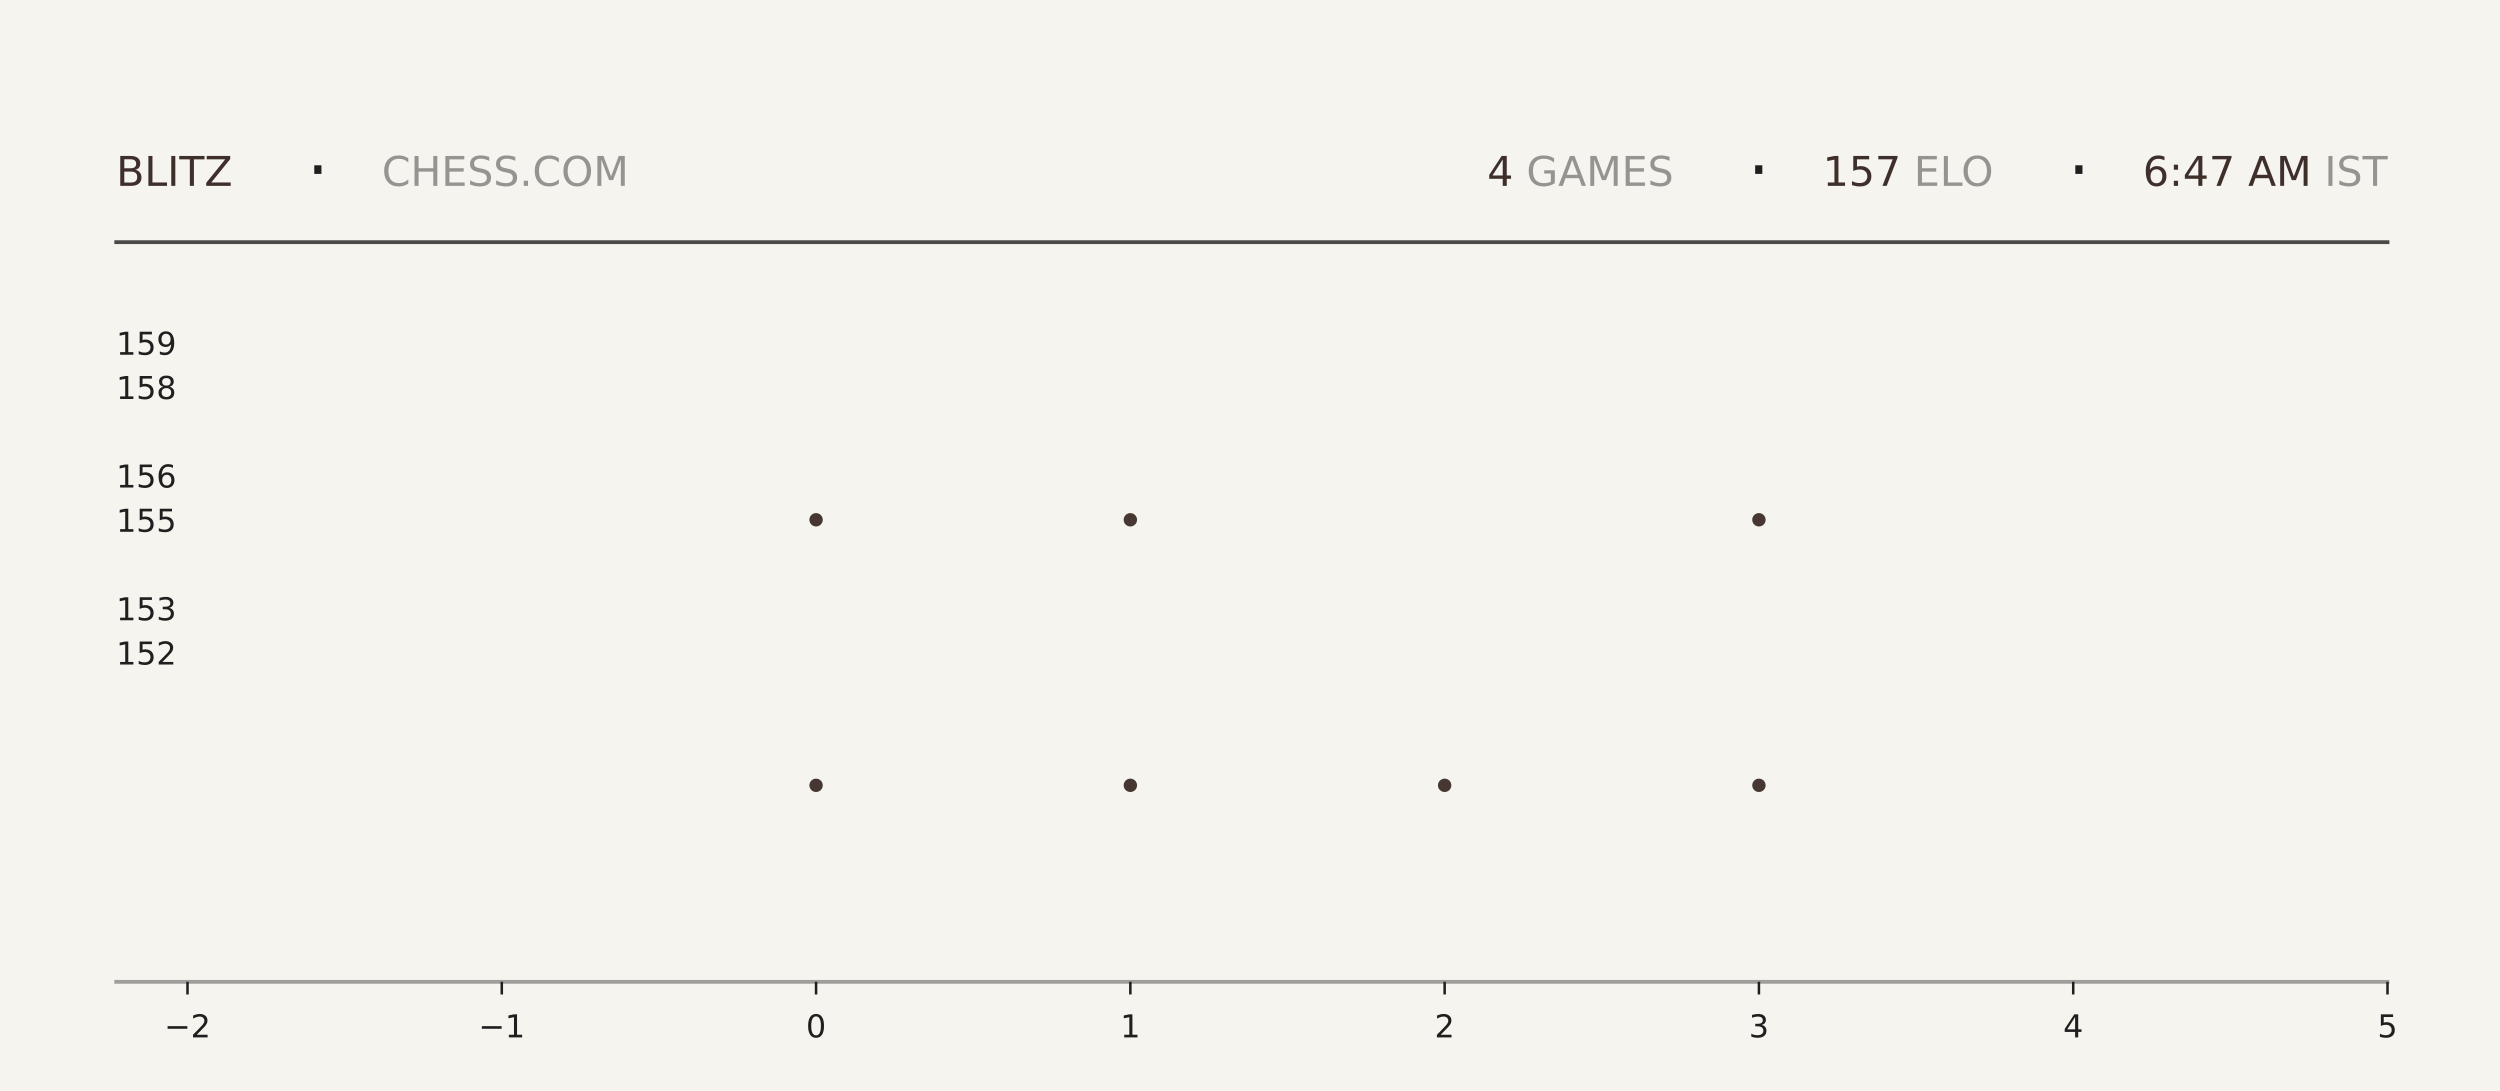
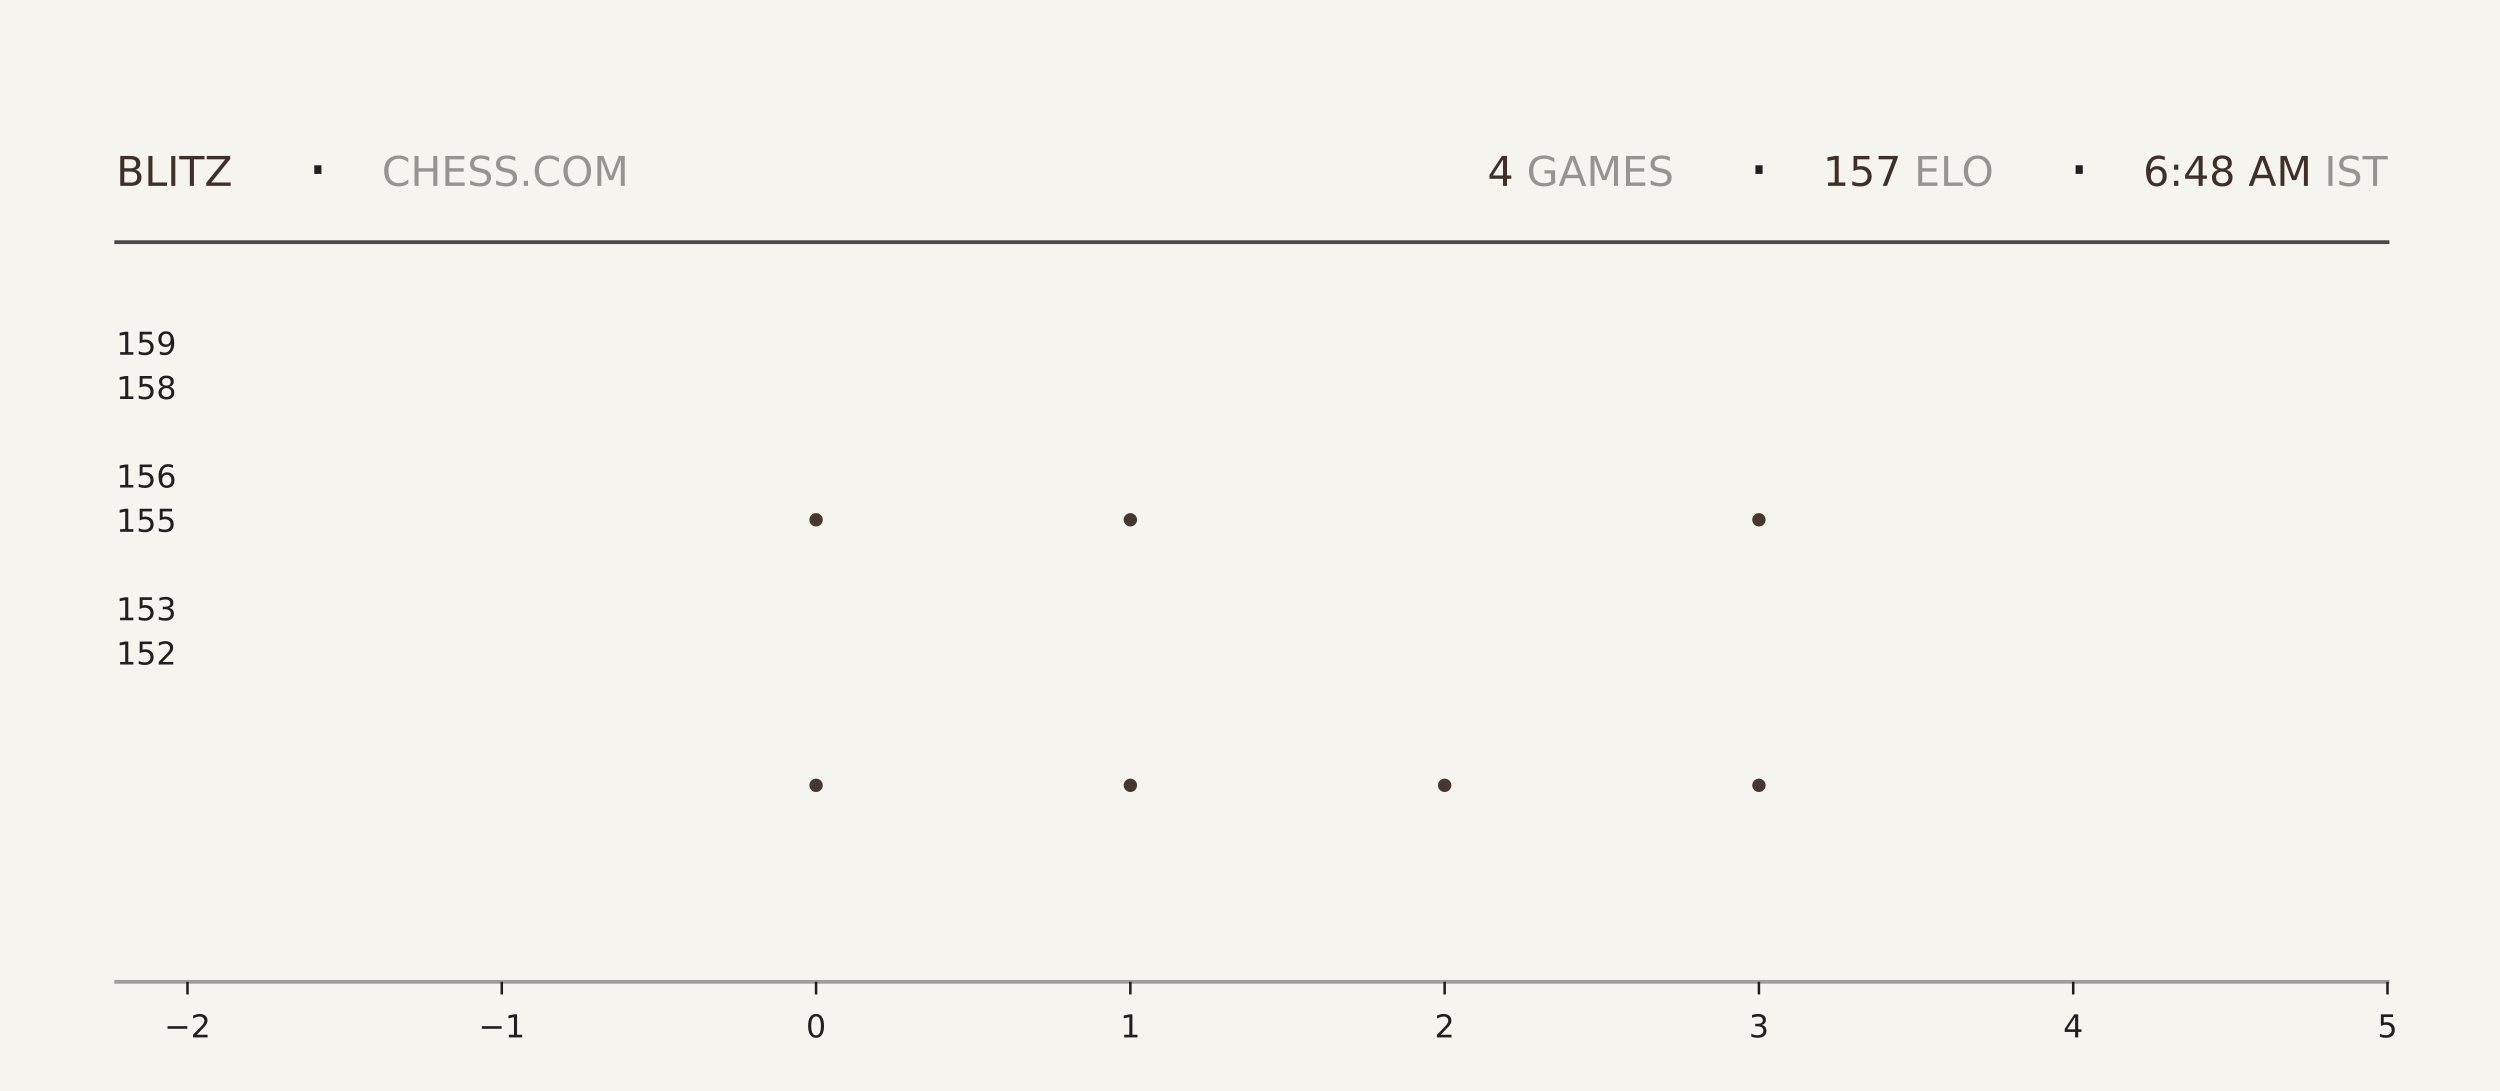
<svg xmlns="http://www.w3.org/2000/svg" xmlns:xlink="http://www.w3.org/1999/xlink" width="792pt" height="345.6pt" viewBox="0 0 792 345.6" version="1.1">
  <defs>
    <style type="text/css">*{stroke-linejoin: round; stroke-linecap: butt}</style>
  </defs>
  <g id="figure_1">
    <g id="patch_1">
      <path d="M 0 345.6  L 792 345.6  L 792 0  L 0 0  z " style="fill: #f6f4ef" />
    </g>
    <g id="axes_1">
      <g id="patch_2">
        <path d="M 59.4 311.04  L 756.36 311.04  L 756.36 103.68  L 59.4 103.68  z " style="fill: #f6f4ef" />
      </g>
      <g id="PathCollection_1">
        <defs>
-           <path id="m21a96b7452" d="M 0 2.121  C 0.563 2.121 1.102 1.898 1.5 1.5  C 1.898 1.102 2.121 0.563 2.121 0  C 2.121 -0.563 1.898 -1.102 1.5 -1.5  C 1.102 -1.898 0.563 -2.121 0 -2.121  C -0.563 -2.121 -1.102 -1.898 -1.5 -1.5  C -1.898 -1.102 -2.121 -0.563 -2.121 0  C -2.121 0.563 -1.898 1.102 -1.5 1.5  C -1.102 1.898 -0.563 2.121 0 2.121  z " />
-         </defs>
-         <g clip-path="url(#pfc6cad24c7)">
-           <use xlink:href="#m21a96b7452" x="258.531" y="248.79" style="fill: #3e2f2a; fill-opacity: 0.95" />
-           <use xlink:href="#m21a96b7452" x="258.531" y="164.668" style="fill: #3e2f2a; fill-opacity: 0.95" />
+           <path id="m53ba108b4b" d="M 0 2.121  C 0.563 2.121 1.102 1.898 1.5 1.5  C 1.898 1.102 2.121 0.563 2.121 0  C 2.121 -0.563 1.898 -1.102 1.5 -1.5  C 1.102 -1.898 0.563 -2.121 0 -2.121  C -0.563 -2.121 -1.102 -1.898 -1.5 -1.5  C -1.898 -1.102 -2.121 -0.563 -2.121 0  C -2.121 0.563 -1.898 1.102 -1.5 1.5  C -1.102 1.898 -0.563 2.121 0 2.121  z " />
+         </defs>
+         <g clip-path="url(#p22a3cee8e7)">
+           <use xlink:href="#m53ba108b4b" x="258.531" y="248.79" style="fill: #3e2f2a; fill-opacity: 0.95" />
+           <use xlink:href="#m53ba108b4b" x="258.531" y="164.668" style="fill: #3e2f2a; fill-opacity: 0.95" />
        </g>
      </g>
      <g id="PathCollection_2">
-         <g clip-path="url(#pfc6cad24c7)">
-           <use xlink:href="#m21a96b7452" x="358.097" y="248.79" style="fill: #3e2f2a; fill-opacity: 0.95" />
-           <use xlink:href="#m21a96b7452" x="358.097" y="164.668" style="fill: #3e2f2a; fill-opacity: 0.95" />
-           <use xlink:href="#m21a96b7452" x="358.097" y="80.547" style="fill: #3e2f2a; fill-opacity: 0.95" />
+         <g clip-path="url(#p22a3cee8e7)">
+           <use xlink:href="#m53ba108b4b" x="358.097" y="248.79" style="fill: #3e2f2a; fill-opacity: 0.95" />
+           <use xlink:href="#m53ba108b4b" x="358.097" y="164.668" style="fill: #3e2f2a; fill-opacity: 0.95" />
+           <use xlink:href="#m53ba108b4b" x="358.097" y="80.547" style="fill: #3e2f2a; fill-opacity: 0.95" />
        </g>
      </g>
      <g id="PathCollection_3">
-         <g clip-path="url(#pfc6cad24c7)">
-           <use xlink:href="#m21a96b7452" x="457.663" y="248.79" style="fill: #3e2f2a; fill-opacity: 0.95" />
+         <g clip-path="url(#p22a3cee8e7)">
+           <use xlink:href="#m53ba108b4b" x="457.663" y="248.79" style="fill: #3e2f2a; fill-opacity: 0.95" />
        </g>
      </g>
      <g id="PathCollection_4">
-         <g clip-path="url(#pfc6cad24c7)">
-           <use xlink:href="#m21a96b7452" x="557.229" y="248.79" style="fill: #3e2f2a; fill-opacity: 0.95" />
-           <use xlink:href="#m21a96b7452" x="557.229" y="164.668" style="fill: #3e2f2a; fill-opacity: 0.95" />
-           <use xlink:href="#m21a96b7452" x="557.229" y="80.547" style="fill: #3e2f2a; fill-opacity: 0.95" />
+         <g clip-path="url(#p22a3cee8e7)">
+           <use xlink:href="#m53ba108b4b" x="557.229" y="248.79" style="fill: #3e2f2a; fill-opacity: 0.95" />
+           <use xlink:href="#m53ba108b4b" x="557.229" y="164.668" style="fill: #3e2f2a; fill-opacity: 0.95" />
+           <use xlink:href="#m53ba108b4b" x="557.229" y="80.547" style="fill: #3e2f2a; fill-opacity: 0.95" />
        </g>
      </g>
      <g id="matplotlib.axis_1">
        <g id="xtick_1">
          <g id="line2d_1">
            <defs>
-               <path id="m350de12d3a" d="M 0 0  L 0 4  " style="stroke: #1f1f1f; stroke-width: 0.8" />
+               <path id="m0786f4557e" d="M 0 0  L 0 4  " style="stroke: #1f1f1f; stroke-width: 0.8" />
            </defs>
            <g>
-               <use xlink:href="#m350de12d3a" x="59.4" y="311.04" style="fill: #1f1f1f; stroke: #1f1f1f; stroke-width: 0.8" />
+               <use xlink:href="#m0786f4557e" x="59.4" y="311.04" style="fill: #1f1f1f; stroke: #1f1f1f; stroke-width: 0.8" />
            </g>
          </g>
          <g id="text_1">
            <g style="fill: #1f1f1f" transform="translate(52.02891 328.6384) scale(0.1 -0.1)">
              <defs>
                <path id="DejaVuSans-2212" d="M 678 2272  L 4684 2272  L 4684 1741  L 678 1741  L 678 2272  z " transform="scale(0.015625)" />
                <path id="DejaVuSans-32" d="M 1228 531  L 3431 531  L 3431 0  L 469 0  L 469 531  Q 828 903 1448 1529  Q 2069 2156 2228 2338  Q 2531 2678 2651 2914  Q 2772 3150 2772 3378  Q 2772 3750 2511 3984  Q 2250 4219 1831 4219  Q 1534 4219 1204 4116  Q 875 4013 500 3803  L 500 4441  Q 881 4594 1212 4672  Q 1544 4750 1819 4750  Q 2544 4750 2975 4387  Q 3406 4025 3406 3419  Q 3406 3131 3298 2873  Q 3191 2616 2906 2266  Q 2828 2175 2409 1742  Q 1991 1309 1228 531  z " transform="scale(0.015625)" />
              </defs>
              <use xlink:href="#DejaVuSans-2212" />
              <use xlink:href="#DejaVuSans-32" transform="translate(83.78906 0)" />
            </g>
          </g>
        </g>
        <g id="xtick_2">
          <g id="line2d_2">
            <g>
-               <use xlink:href="#m350de12d3a" x="158.966" y="311.04" style="fill: #1f1f1f; stroke: #1f1f1f; stroke-width: 0.8" />
+               <use xlink:href="#m0786f4557e" x="158.966" y="311.04" style="fill: #1f1f1f; stroke: #1f1f1f; stroke-width: 0.8" />
            </g>
          </g>
          <g id="text_2">
            <g style="fill: #1f1f1f" transform="translate(151.5946 328.6384) scale(0.1 -0.1)">
              <defs>
                <path id="DejaVuSans-31" d="M 794 531  L 1825 531  L 1825 4091  L 703 3866  L 703 4441  L 1819 4666  L 2450 4666  L 2450 531  L 3481 531  L 3481 0  L 794 0  L 794 531  z " transform="scale(0.015625)" />
              </defs>
              <use xlink:href="#DejaVuSans-2212" />
              <use xlink:href="#DejaVuSans-31" transform="translate(83.78906 0)" />
            </g>
          </g>
        </g>
        <g id="xtick_3">
          <g id="line2d_3">
            <g>
-               <use xlink:href="#m350de12d3a" x="258.531" y="311.04" style="fill: #1f1f1f; stroke: #1f1f1f; stroke-width: 0.8" />
+               <use xlink:href="#m0786f4557e" x="258.531" y="311.04" style="fill: #1f1f1f; stroke: #1f1f1f; stroke-width: 0.8" />
            </g>
          </g>
          <g id="text_3">
            <g style="fill: #1f1f1f" transform="translate(255.3502 328.6384) scale(0.1 -0.1)">
              <defs>
                <path id="DejaVuSans-30" d="M 2034 4250  Q 1547 4250 1301 3770  Q 1056 3291 1056 2328  Q 1056 1369 1301 889  Q 1547 409 2034 409  Q 2525 409 2770 889  Q 3016 1369 3016 2328  Q 3016 3291 2770 3770  Q 2525 4250 2034 4250  z M 2034 4750  Q 2819 4750 3233 4129  Q 3647 3509 3647 2328  Q 3647 1150 3233 529  Q 2819 -91 2034 -91  Q 1250 -91 836 529  Q 422 1150 422 2328  Q 422 3509 836 4129  Q 1250 4750 2034 4750  z " transform="scale(0.015625)" />
              </defs>
              <use xlink:href="#DejaVuSans-30" />
            </g>
          </g>
        </g>
        <g id="xtick_4">
          <g id="line2d_4">
            <g>
-               <use xlink:href="#m350de12d3a" x="358.097" y="311.04" style="fill: #1f1f1f; stroke: #1f1f1f; stroke-width: 0.8" />
+               <use xlink:href="#m0786f4557e" x="358.097" y="311.04" style="fill: #1f1f1f; stroke: #1f1f1f; stroke-width: 0.8" />
            </g>
          </g>
          <g id="text_4">
            <g style="fill: #1f1f1f" transform="translate(354.9159 328.6384) scale(0.1 -0.1)">
              <use xlink:href="#DejaVuSans-31" />
            </g>
          </g>
        </g>
        <g id="xtick_5">
          <g id="line2d_5">
            <g>
-               <use xlink:href="#m350de12d3a" x="457.663" y="311.04" style="fill: #1f1f1f; stroke: #1f1f1f; stroke-width: 0.8" />
+               <use xlink:href="#m0786f4557e" x="457.663" y="311.04" style="fill: #1f1f1f; stroke: #1f1f1f; stroke-width: 0.8" />
            </g>
          </g>
          <g id="text_5">
            <g style="fill: #1f1f1f" transform="translate(454.4816 328.6384) scale(0.1 -0.1)">
              <use xlink:href="#DejaVuSans-32" />
            </g>
          </g>
        </g>
        <g id="xtick_6">
          <g id="line2d_6">
            <g>
-               <use xlink:href="#m350de12d3a" x="557.229" y="311.04" style="fill: #1f1f1f; stroke: #1f1f1f; stroke-width: 0.8" />
+               <use xlink:href="#m0786f4557e" x="557.229" y="311.04" style="fill: #1f1f1f; stroke: #1f1f1f; stroke-width: 0.8" />
            </g>
          </g>
          <g id="text_6">
            <g style="fill: #1f1f1f" transform="translate(554.0473 328.6384) scale(0.1 -0.1)">
              <defs>
                <path id="DejaVuSans-33" d="M 2597 2516  Q 3050 2419 3304 2112  Q 3559 1806 3559 1356  Q 3559 666 3084 287  Q 2609 -91 1734 -91  Q 1441 -91 1130 -33  Q 819 25 488 141  L 488 750  Q 750 597 1062 519  Q 1375 441 1716 441  Q 2309 441 2620 675  Q 2931 909 2931 1356  Q 2931 1769 2642 2001  Q 2353 2234 1838 2234  L 1294 2234  L 1294 2753  L 1863 2753  Q 2328 2753 2575 2939  Q 2822 3125 2822 3475  Q 2822 3834 2567 4026  Q 2313 4219 1838 4219  Q 1578 4219 1281 4162  Q 984 4106 628 3988  L 628 4550  Q 988 4650 1302 4700  Q 1616 4750 1894 4750  Q 2613 4750 3031 4423  Q 3450 4097 3450 3541  Q 3450 3153 3228 2886  Q 3006 2619 2597 2516  z " transform="scale(0.015625)" />
              </defs>
              <use xlink:href="#DejaVuSans-33" />
            </g>
          </g>
        </g>
        <g id="xtick_7">
          <g id="line2d_7">
            <g>
-               <use xlink:href="#m350de12d3a" x="656.794" y="311.04" style="fill: #1f1f1f; stroke: #1f1f1f; stroke-width: 0.8" />
+               <use xlink:href="#m0786f4557e" x="656.794" y="311.04" style="fill: #1f1f1f; stroke: #1f1f1f; stroke-width: 0.8" />
            </g>
          </g>
          <g id="text_7">
            <g style="fill: #1f1f1f" transform="translate(653.613 328.6384) scale(0.1 -0.1)">
              <defs>
                <path id="DejaVuSans-34" d="M 2419 4116  L 825 1625  L 2419 1625  L 2419 4116  z M 2253 4666  L 3047 4666  L 3047 1625  L 3713 1625  L 3713 1100  L 3047 1100  L 3047 0  L 2419 0  L 2419 1100  L 313 1100  L 313 1709  L 2253 4666  z " transform="scale(0.015625)" />
              </defs>
              <use xlink:href="#DejaVuSans-34" />
            </g>
          </g>
        </g>
        <g id="xtick_8">
          <g id="line2d_8">
            <g>
-               <use xlink:href="#m350de12d3a" x="756.36" y="311.04" style="fill: #1f1f1f; stroke: #1f1f1f; stroke-width: 0.8" />
+               <use xlink:href="#m0786f4557e" x="756.36" y="311.04" style="fill: #1f1f1f; stroke: #1f1f1f; stroke-width: 0.8" />
            </g>
          </g>
          <g id="text_8">
            <g style="fill: #1f1f1f" transform="translate(753.1788 328.6384) scale(0.1 -0.1)">
              <defs>
                <path id="DejaVuSans-35" d="M 691 4666  L 3169 4666  L 3169 4134  L 1269 4134  L 1269 2991  Q 1406 3038 1543 3061  Q 1681 3084 1819 3084  Q 2600 3084 3056 2656  Q 3513 2228 3513 1497  Q 3513 744 3044 326  Q 2575 -91 1722 -91  Q 1428 -91 1123 -41  Q 819 9 494 109  L 494 744  Q 775 591 1075 516  Q 1375 441 1709 441  Q 2250 441 2565 725  Q 2881 1009 2881 1497  Q 2881 1984 2565 2268  Q 2250 2553 1709 2553  Q 1456 2553 1204 2497  Q 953 2441 691 2322  L 691 4666  z " transform="scale(0.015625)" />
              </defs>
              <use xlink:href="#DejaVuSans-35" />
            </g>
          </g>
        </g>
      </g>
      <g id="matplotlib.axis_2">
        <g id="ytick_1">
          <g id="line2d_9" />
          <g id="text_9">
            <g style="fill: #1f1f1f" transform="translate(36.8125 210.5283) scale(0.1 -0.1)">
              <use xlink:href="#DejaVuSans-31" />
              <use xlink:href="#DejaVuSans-35" transform="translate(63.62305 0)" />
              <use xlink:href="#DejaVuSans-32" transform="translate(127.2461 0)" />
            </g>
          </g>
        </g>
        <g id="ytick_2">
          <g id="line2d_10" />
          <g id="text_10">
            <g style="fill: #1f1f1f" transform="translate(36.8125 196.508) scale(0.1 -0.1)">
              <use xlink:href="#DejaVuSans-31" />
              <use xlink:href="#DejaVuSans-35" transform="translate(63.62305 0)" />
              <use xlink:href="#DejaVuSans-33" transform="translate(127.2461 0)" />
            </g>
          </g>
        </g>
        <g id="ytick_3">
          <g id="line2d_11" />
          <g id="text_11">
            <g style="fill: #1f1f1f" transform="translate(36.8125 168.4675) scale(0.1 -0.1)">
              <use xlink:href="#DejaVuSans-31" />
              <use xlink:href="#DejaVuSans-35" transform="translate(63.62305 0)" />
              <use xlink:href="#DejaVuSans-35" transform="translate(127.2461 0)" />
            </g>
          </g>
        </g>
        <g id="ytick_4">
          <g id="line2d_12" />
          <g id="text_12">
            <g style="fill: #1f1f1f" transform="translate(36.8125 154.4472) scale(0.1 -0.1)">
              <defs>
                <path id="DejaVuSans-36" d="M 2113 2584  Q 1688 2584 1439 2293  Q 1191 2003 1191 1497  Q 1191 994 1439 701  Q 1688 409 2113 409  Q 2538 409 2786 701  Q 3034 994 3034 1497  Q 3034 2003 2786 2293  Q 2538 2584 2113 2584  z M 3366 4563  L 3366 3988  Q 3128 4100 2886 4159  Q 2644 4219 2406 4219  Q 1781 4219 1451 3797  Q 1122 3375 1075 2522  Q 1259 2794 1537 2939  Q 1816 3084 2150 3084  Q 2853 3084 3261 2657  Q 3669 2231 3669 1497  Q 3669 778 3244 343  Q 2819 -91 2113 -91  Q 1303 -91 875 529  Q 447 1150 447 2328  Q 447 3434 972 4092  Q 1497 4750 2381 4750  Q 2619 4750 2861 4703  Q 3103 4656 3366 4563  z " transform="scale(0.015625)" />
              </defs>
              <use xlink:href="#DejaVuSans-31" />
              <use xlink:href="#DejaVuSans-35" transform="translate(63.62305 0)" />
              <use xlink:href="#DejaVuSans-36" transform="translate(127.2461 0)" />
            </g>
          </g>
        </g>
        <g id="ytick_5">
          <g id="line2d_13" />
          <g id="text_13">
            <g style="fill: #1f1f1f" transform="translate(36.8125 126.4066) scale(0.1 -0.1)">
              <defs>
                <path id="DejaVuSans-38" d="M 2034 2216  Q 1584 2216 1326 1975  Q 1069 1734 1069 1313  Q 1069 891 1326 650  Q 1584 409 2034 409  Q 2484 409 2743 651  Q 3003 894 3003 1313  Q 3003 1734 2745 1975  Q 2488 2216 2034 2216  z M 1403 2484  Q 997 2584 770 2862  Q 544 3141 544 3541  Q 544 4100 942 4425  Q 1341 4750 2034 4750  Q 2731 4750 3128 4425  Q 3525 4100 3525 3541  Q 3525 3141 3298 2862  Q 3072 2584 2669 2484  Q 3125 2378 3379 2068  Q 3634 1759 3634 1313  Q 3634 634 3220 271  Q 2806 -91 2034 -91  Q 1263 -91 848 271  Q 434 634 434 1313  Q 434 1759 690 2068  Q 947 2378 1403 2484  z M 1172 3481  Q 1172 3119 1398 2916  Q 1625 2713 2034 2713  Q 2441 2713 2670 2916  Q 2900 3119 2900 3481  Q 2900 3844 2670 4047  Q 2441 4250 2034 4250  Q 1625 4250 1398 4047  Q 1172 3844 1172 3481  z " transform="scale(0.015625)" />
              </defs>
              <use xlink:href="#DejaVuSans-31" />
              <use xlink:href="#DejaVuSans-35" transform="translate(63.62305 0)" />
              <use xlink:href="#DejaVuSans-38" transform="translate(127.2461 0)" />
            </g>
          </g>
        </g>
        <g id="ytick_6">
          <g id="line2d_14" />
          <g id="text_14">
            <g style="fill: #1f1f1f" transform="translate(36.8125 112.3863) scale(0.1 -0.1)">
              <defs>
                <path id="DejaVuSans-39" d="M 703 97  L 703 672  Q 941 559 1184 500  Q 1428 441 1663 441  Q 2288 441 2617 861  Q 2947 1281 2994 2138  Q 2813 1869 2534 1725  Q 2256 1581 1919 1581  Q 1219 1581 811 2004  Q 403 2428 403 3163  Q 403 3881 828 4315  Q 1253 4750 1959 4750  Q 2769 4750 3195 4129  Q 3622 3509 3622 2328  Q 3622 1225 3098 567  Q 2575 -91 1691 -91  Q 1453 -91 1209 -44  Q 966 3 703 97  z M 1959 2075  Q 2384 2075 2632 2365  Q 2881 2656 2881 3163  Q 2881 3666 2632 3958  Q 2384 4250 1959 4250  Q 1534 4250 1286 3958  Q 1038 3666 1038 3163  Q 1038 2656 1286 2365  Q 1534 2075 1959 2075  z " transform="scale(0.015625)" />
              </defs>
              <use xlink:href="#DejaVuSans-31" />
              <use xlink:href="#DejaVuSans-35" transform="translate(63.62305 0)" />
              <use xlink:href="#DejaVuSans-39" transform="translate(127.2461 0)" />
            </g>
          </g>
        </g>
      </g>
    </g>
    <g id="line2d_15">
      <path d="M 36.82 76.723  L 756.36 76.723  " style="fill: none; stroke: #1f1f1f; stroke-opacity: 0.8; stroke-width: 1.2; stroke-linecap: square" />
    </g>
    <g id="line2d_16">
      <path d="M 36.82 311.04  L 756.36 311.04  " style="fill: none; stroke: #1f1f1f; stroke-opacity: 0.4; stroke-width: 1.2; stroke-linecap: square" />
    </g>
    <g id="text_15">
      <g style="fill: #3e2f2a" transform="translate(36.82 58.88319) scale(0.13 -0.13)">
        <defs>
          <path id="DejaVuSans-42" d="M 1259 2228  L 1259 519  L 2272 519  Q 2781 519 3026 730  Q 3272 941 3272 1375  Q 3272 1813 3026 2020  Q 2781 2228 2272 2228  L 1259 2228  z M 1259 4147  L 1259 2741  L 2194 2741  Q 2656 2741 2882 2914  Q 3109 3088 3109 3444  Q 3109 3797 2882 3972  Q 2656 4147 2194 4147  L 1259 4147  z M 628 4666  L 2241 4666  Q 2963 4666 3353 4366  Q 3744 4066 3744 3513  Q 3744 3084 3544 2831  Q 3344 2578 2956 2516  Q 3422 2416 3680 2098  Q 3938 1781 3938 1306  Q 3938 681 3513 340  Q 3088 0 2303 0  L 628 0  L 628 4666  z " transform="scale(0.015625)" />
          <path id="DejaVuSans-4c" d="M 628 4666  L 1259 4666  L 1259 531  L 3531 531  L 3531 0  L 628 0  L 628 4666  z " transform="scale(0.015625)" />
          <path id="DejaVuSans-49" d="M 628 4666  L 1259 4666  L 1259 0  L 628 0  L 628 4666  z " transform="scale(0.015625)" />
          <path id="DejaVuSans-54" d="M -19 4666  L 3928 4666  L 3928 4134  L 2272 4134  L 2272 0  L 1638 0  L 1638 4134  L -19 4134  L -19 4666  z " transform="scale(0.015625)" />
          <path id="DejaVuSans-5a" d="M 359 4666  L 4025 4666  L 4025 4184  L 1075 531  L 4097 531  L 4097 0  L 288 0  L 288 481  L 3238 4134  L 359 4134  L 359 4666  z " transform="scale(0.015625)" />
        </defs>
        <use xlink:href="#DejaVuSans-42" />
        <use xlink:href="#DejaVuSans-4c" transform="translate(68.60352 0)" />
        <use xlink:href="#DejaVuSans-49" transform="translate(124.3164 0)" />
        <use xlink:href="#DejaVuSans-54" transform="translate(153.8086 0)" />
        <use xlink:href="#DejaVuSans-5a" transform="translate(214.8926 0)" />
      </g>
    </g>
    <g id="text_16">
      <g style="fill: #1f1f1f" transform="translate(97.21 61.36662) scale(0.22 -0.22)">
        <defs>
          <path id="DejaVuSans-b7" d="M 684 2619  L 1344 2619  L 1344 1825  L 684 1825  L 684 2619  z " transform="scale(0.015625)" />
        </defs>
        <use xlink:href="#DejaVuSans-b7" />
      </g>
    </g>
    <g id="text_17">
      <g style="fill: #1f1f1f; opacity: 0.45" transform="translate(120.97 58.88319) scale(0.13 -0.13)">
        <defs>
          <path id="DejaVuSans-43" d="M 4122 4306  L 4122 3641  Q 3803 3938 3442 4084  Q 3081 4231 2675 4231  Q 1875 4231 1450 3742  Q 1025 3253 1025 2328  Q 1025 1406 1450 917  Q 1875 428 2675 428  Q 3081 428 3442 575  Q 3803 722 4122 1019  L 4122 359  Q 3791 134 3420 21  Q 3050 -91 2638 -91  Q 1578 -91 968 557  Q 359 1206 359 2328  Q 359 3453 968 4101  Q 1578 4750 2638 4750  Q 3056 4750 3426 4639  Q 3797 4528 4122 4306  z " transform="scale(0.015625)" />
          <path id="DejaVuSans-48" d="M 628 4666  L 1259 4666  L 1259 2753  L 3553 2753  L 3553 4666  L 4184 4666  L 4184 0  L 3553 0  L 3553 2222  L 1259 2222  L 1259 0  L 628 0  L 628 4666  z " transform="scale(0.015625)" />
          <path id="DejaVuSans-45" d="M 628 4666  L 3578 4666  L 3578 4134  L 1259 4134  L 1259 2753  L 3481 2753  L 3481 2222  L 1259 2222  L 1259 531  L 3634 531  L 3634 0  L 628 0  L 628 4666  z " transform="scale(0.015625)" />
          <path id="DejaVuSans-53" d="M 3425 4513  L 3425 3897  Q 3066 4069 2747 4153  Q 2428 4238 2131 4238  Q 1616 4238 1336 4038  Q 1056 3838 1056 3469  Q 1056 3159 1242 3001  Q 1428 2844 1947 2747  L 2328 2669  Q 3034 2534 3370 2195  Q 3706 1856 3706 1288  Q 3706 609 3251 259  Q 2797 -91 1919 -91  Q 1588 -91 1214 -16  Q 841 59 441 206  L 441 856  Q 825 641 1194 531  Q 1563 422 1919 422  Q 2459 422 2753 634  Q 3047 847 3047 1241  Q 3047 1584 2836 1778  Q 2625 1972 2144 2069  L 1759 2144  Q 1053 2284 737 2584  Q 422 2884 422 3419  Q 422 4038 858 4394  Q 1294 4750 2059 4750  Q 2388 4750 2728 4690  Q 3069 4631 3425 4513  z " transform="scale(0.015625)" />
          <path id="DejaVuSans-2e" d="M 684 794  L 1344 794  L 1344 0  L 684 0  L 684 794  z " transform="scale(0.015625)" />
          <path id="DejaVuSans-4f" d="M 2522 4238  Q 1834 4238 1429 3725  Q 1025 3213 1025 2328  Q 1025 1447 1429 934  Q 1834 422 2522 422  Q 3209 422 3611 934  Q 4013 1447 4013 2328  Q 4013 3213 3611 3725  Q 3209 4238 2522 4238  z M 2522 4750  Q 3503 4750 4090 4092  Q 4678 3434 4678 2328  Q 4678 1225 4090 567  Q 3503 -91 2522 -91  Q 1538 -91 948 565  Q 359 1222 359 2328  Q 359 3434 948 4092  Q 1538 4750 2522 4750  z " transform="scale(0.015625)" />
          <path id="DejaVuSans-4d" d="M 628 4666  L 1569 4666  L 2759 1491  L 3956 4666  L 4897 4666  L 4897 0  L 4281 0  L 4281 4097  L 3078 897  L 2444 897  L 1241 4097  L 1241 0  L 628 0  L 628 4666  z " transform="scale(0.015625)" />
        </defs>
        <use xlink:href="#DejaVuSans-43" />
        <use xlink:href="#DejaVuSans-48" transform="translate(69.82422 0)" />
        <use xlink:href="#DejaVuSans-45" transform="translate(145.0195 0)" />
        <use xlink:href="#DejaVuSans-53" transform="translate(208.2031 0)" />
        <use xlink:href="#DejaVuSans-53" transform="translate(271.6797 0)" />
        <use xlink:href="#DejaVuSans-2e" transform="translate(335.1562 0)" />
        <use xlink:href="#DejaVuSans-43" transform="translate(366.9434 0)" />
        <use xlink:href="#DejaVuSans-4f" transform="translate(436.7676 0)" />
        <use xlink:href="#DejaVuSans-4d" transform="translate(515.4785 0)" />
      </g>
    </g>
    <g id="text_18">
-       <g style="fill: #3e2f2a" transform="translate(471.15 58.88319) scale(0.13 -0.13)">
+       <g style="fill: #3e2f2a" transform="translate(471.24 58.88319) scale(0.13 -0.13)">
        <use xlink:href="#DejaVuSans-34" />
      </g>
    </g>
    <g id="text_19">
-       <g style="fill: #1f1f1f; opacity: 0.45" transform="translate(479.43 58.88319) scale(0.13 -0.13)">
+       <g style="fill: #1f1f1f; opacity: 0.45" transform="translate(479.52 58.88319) scale(0.13 -0.13)">
        <defs>
          <path id="DejaVuSans-20" transform="scale(0.015625)" />
          <path id="DejaVuSans-47" d="M 3809 666  L 3809 1919  L 2778 1919  L 2778 2438  L 4434 2438  L 4434 434  Q 4069 175 3628 42  Q 3188 -91 2688 -91  Q 1594 -91 976 548  Q 359 1188 359 2328  Q 359 3472 976 4111  Q 1594 4750 2688 4750  Q 3144 4750 3555 4637  Q 3966 4525 4313 4306  L 4313 3634  Q 3963 3931 3569 4081  Q 3175 4231 2741 4231  Q 1884 4231 1454 3753  Q 1025 3275 1025 2328  Q 1025 1384 1454 906  Q 1884 428 2741 428  Q 3075 428 3337 486  Q 3600 544 3809 666  z " transform="scale(0.015625)" />
          <path id="DejaVuSans-41" d="M 2188 4044  L 1331 1722  L 3047 1722  L 2188 4044  z M 1831 4666  L 2547 4666  L 4325 0  L 3669 0  L 3244 1197  L 1141 1197  L 716 0  L 50 0  L 1831 4666  z " transform="scale(0.015625)" />
        </defs>
        <use xlink:href="#DejaVuSans-20" />
        <use xlink:href="#DejaVuSans-47" transform="translate(31.78711 0)" />
        <use xlink:href="#DejaVuSans-41" transform="translate(109.2773 0)" />
        <use xlink:href="#DejaVuSans-4d" transform="translate(177.6855 0)" />
        <use xlink:href="#DejaVuSans-45" transform="translate(263.9648 0)" />
        <use xlink:href="#DejaVuSans-53" transform="translate(327.1484 0)" />
      </g>
    </g>
    <g id="text_20">
-       <g style="fill: #1f1f1f" transform="translate(553.68 61.36662) scale(0.22 -0.22)">
+       <g style="fill: #1f1f1f" transform="translate(553.77 61.36662) scale(0.22 -0.22)">
        <use xlink:href="#DejaVuSans-b7" />
      </g>
    </g>
    <g id="text_21">
-       <g style="fill: #3e2f2a" transform="translate(577.44 58.88319) scale(0.13 -0.13)">
+       <g style="fill: #3e2f2a" transform="translate(577.53 58.88319) scale(0.13 -0.13)">
        <defs>
          <path id="DejaVuSans-37" d="M 525 4666  L 3525 4666  L 3525 4397  L 1831 0  L 1172 0  L 2766 4134  L 525 4134  L 525 4666  z " transform="scale(0.015625)" />
        </defs>
        <use xlink:href="#DejaVuSans-31" />
        <use xlink:href="#DejaVuSans-35" transform="translate(63.62305 0)" />
        <use xlink:href="#DejaVuSans-37" transform="translate(127.2461 0)" />
      </g>
    </g>
    <g id="text_22">
-       <g style="fill: #1f1f1f; opacity: 0.45" transform="translate(602.19 58.88319) scale(0.13 -0.13)">
+       <g style="fill: #1f1f1f; opacity: 0.45" transform="translate(602.28 58.88319) scale(0.13 -0.13)">
        <use xlink:href="#DejaVuSans-20" />
        <use xlink:href="#DejaVuSans-45" transform="translate(31.78711 0)" />
        <use xlink:href="#DejaVuSans-4c" transform="translate(94.9707 0)" />
        <use xlink:href="#DejaVuSans-4f" transform="translate(147.0586 0)" />
      </g>
    </g>
    <g id="text_23">
-       <g style="fill: #1f1f1f" transform="translate(655.11 61.36662) scale(0.22 -0.22)">
+       <g style="fill: #1f1f1f" transform="translate(655.2 61.36662) scale(0.22 -0.22)">
        <use xlink:href="#DejaVuSans-b7" />
      </g>
    </g>
    <g id="text_24">
-       <g style="fill: #3e2f2a" transform="translate(678.87 58.88319) scale(0.13 -0.13)">
+       <g style="fill: #3e2f2a" transform="translate(678.96 58.88319) scale(0.13 -0.13)">
        <defs>
          <path id="DejaVuSans-3a" d="M 750 794  L 1409 794  L 1409 0  L 750 0  L 750 794  z M 750 3309  L 1409 3309  L 1409 2516  L 750 2516  L 750 3309  z " transform="scale(0.015625)" />
        </defs>
        <use xlink:href="#DejaVuSans-36" />
        <use xlink:href="#DejaVuSans-3a" transform="translate(63.62305 0)" />
        <use xlink:href="#DejaVuSans-34" transform="translate(97.31445 0)" />
-         <use xlink:href="#DejaVuSans-37" transform="translate(160.9375 0)" />
+         <use xlink:href="#DejaVuSans-38" transform="translate(160.9375 0)" />
        <use xlink:href="#DejaVuSans-20" transform="translate(224.5605 0)" />
        <use xlink:href="#DejaVuSans-41" transform="translate(256.3477 0)" />
        <use xlink:href="#DejaVuSans-4d" transform="translate(324.7559 0)" />
      </g>
    </g>
    <g id="text_25">
      <g style="fill: #1f1f1f; opacity: 0.45" transform="translate(732.24 58.88319) scale(0.13 -0.13)">
        <use xlink:href="#DejaVuSans-20" />
        <use xlink:href="#DejaVuSans-49" transform="translate(31.78711 0)" />
        <use xlink:href="#DejaVuSans-53" transform="translate(61.2793 0)" />
        <use xlink:href="#DejaVuSans-54" transform="translate(124.7559 0)" />
      </g>
    </g>
  </g>
  <defs>
-     <clipPath id="pfc6cad24c7">
+     <clipPath id="p22a3cee8e7">
      <rect x="59.4" y="103.68" width="696.96" height="207.36" />
    </clipPath>
  </defs>
</svg>
